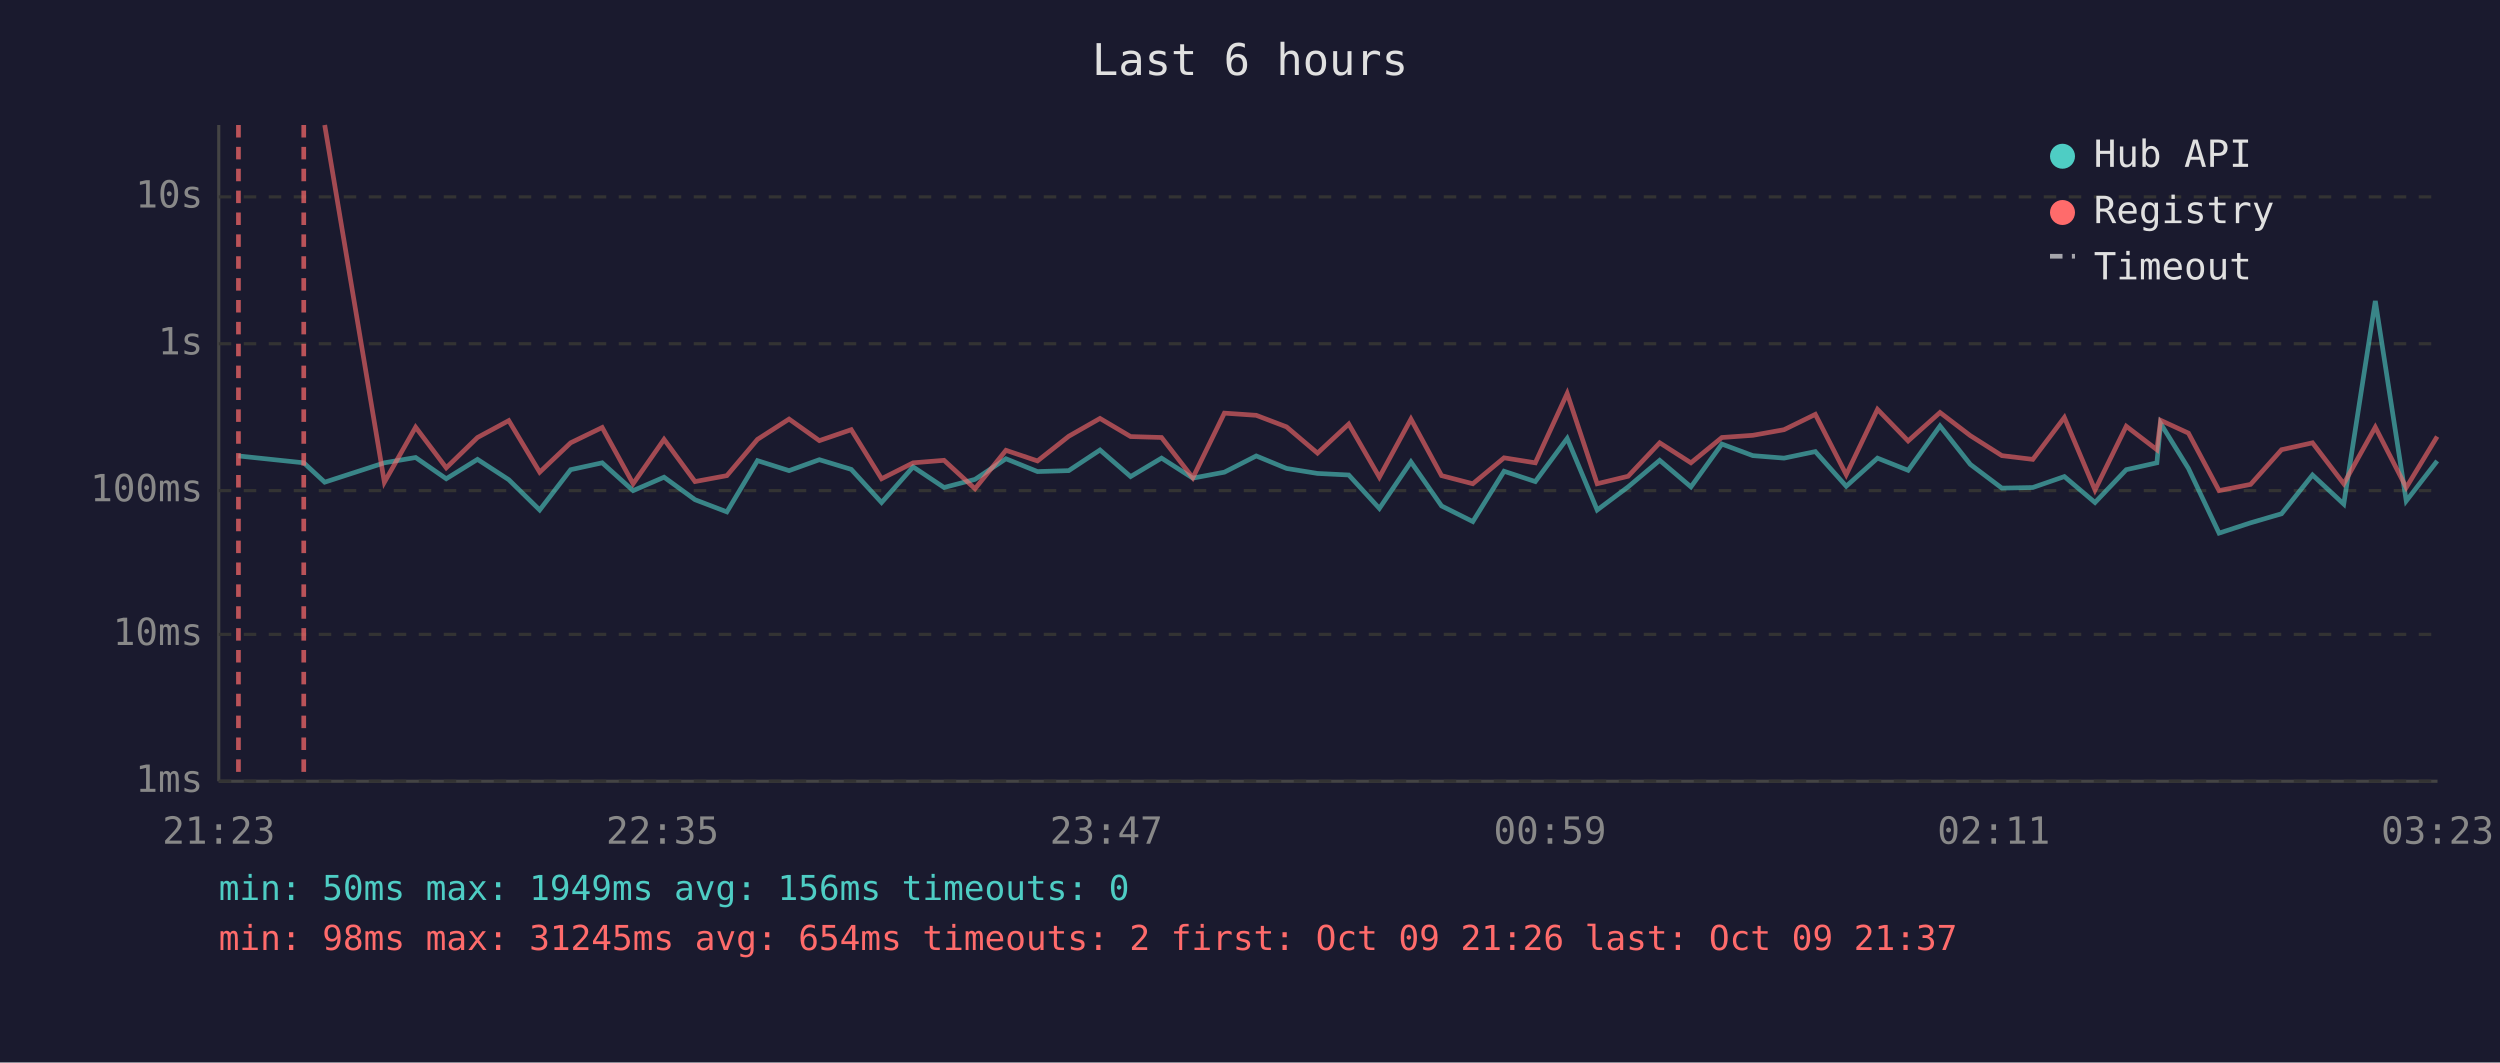
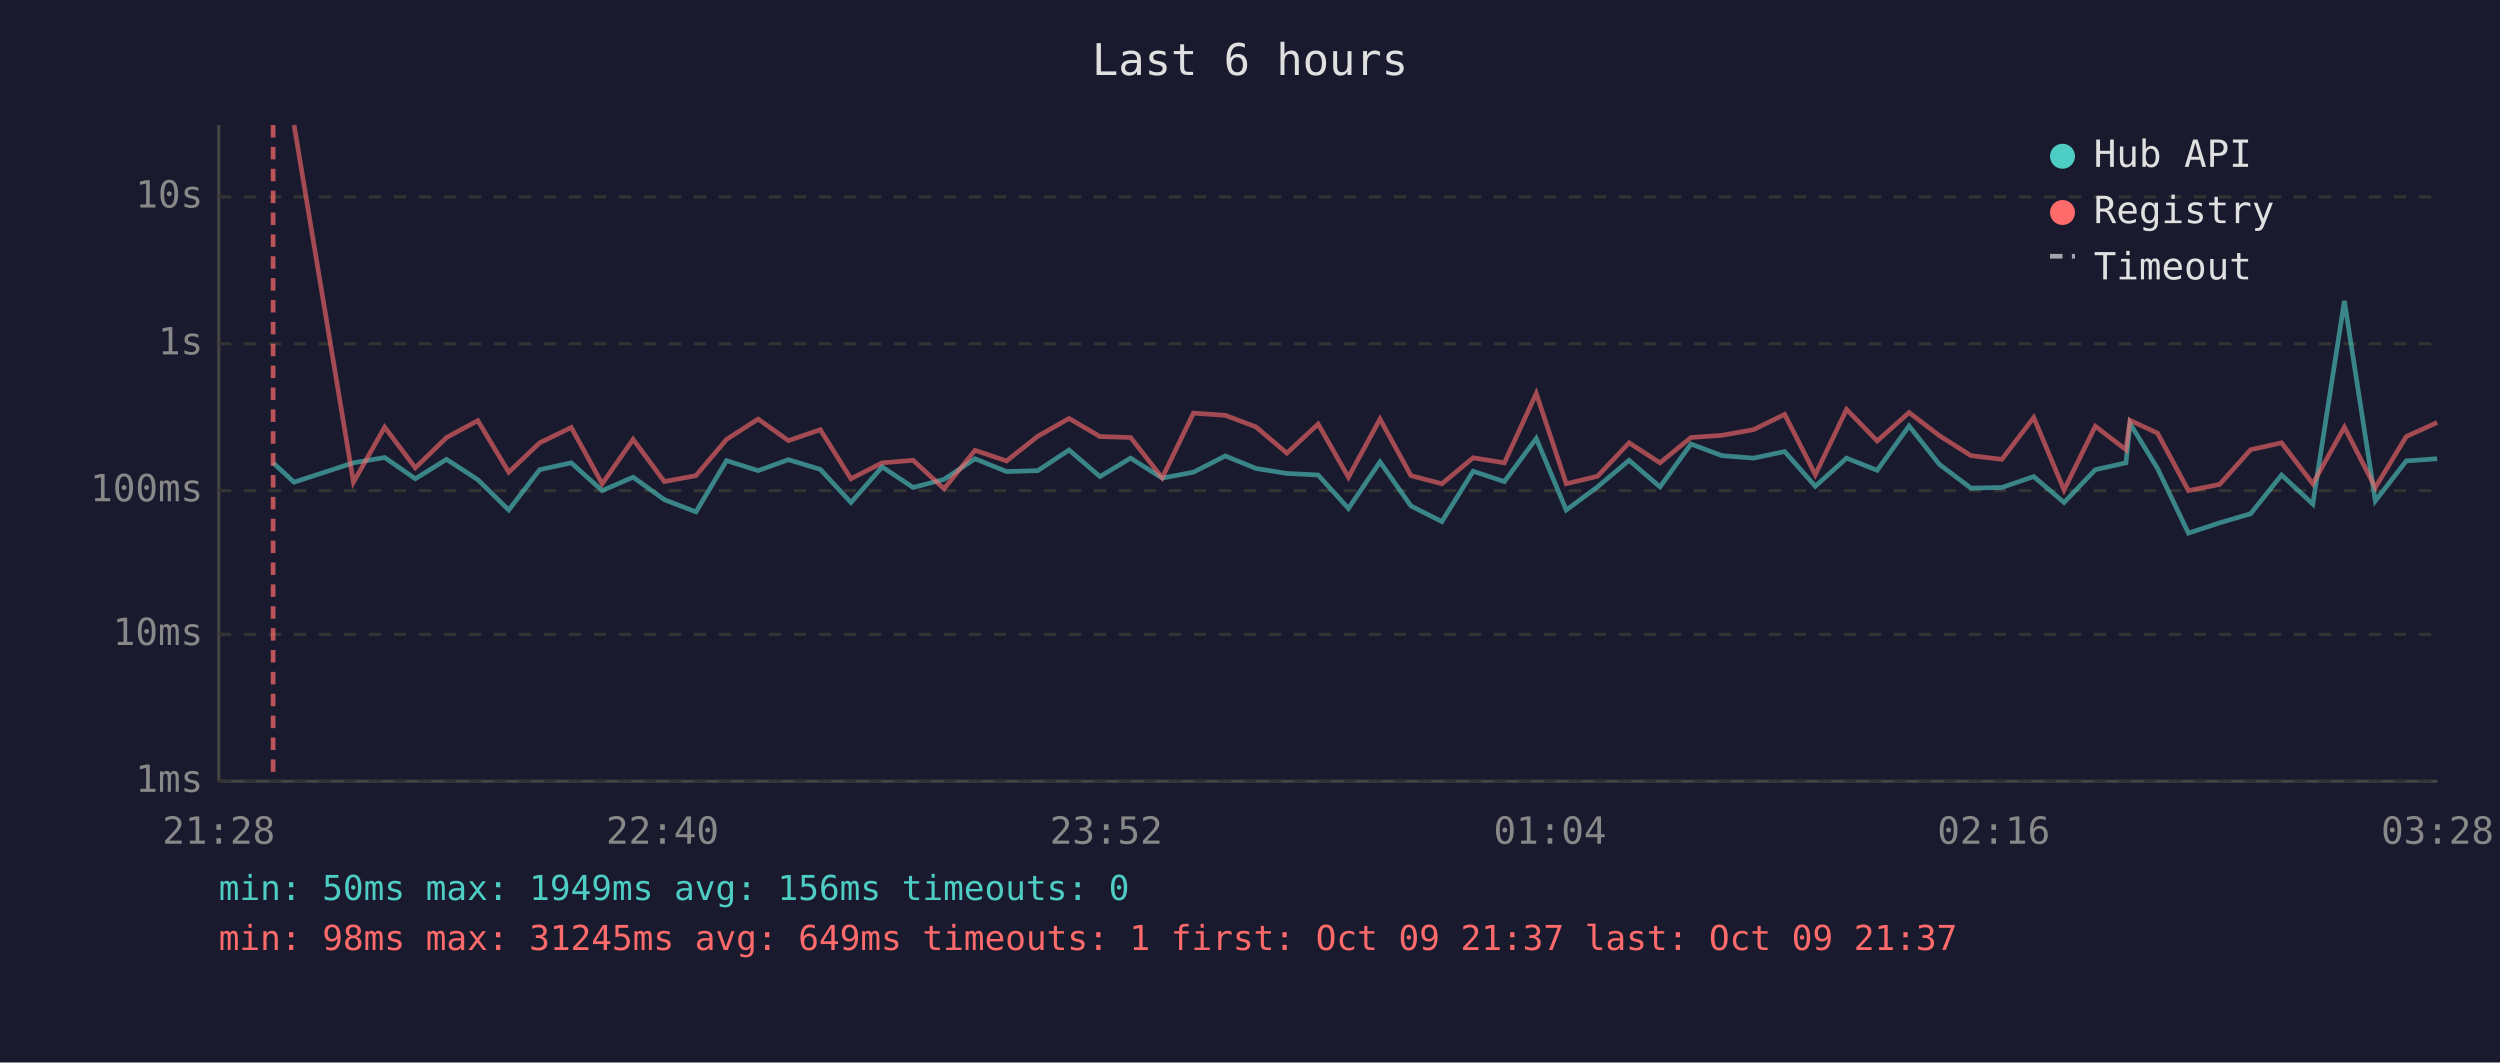
<svg xmlns="http://www.w3.org/2000/svg" viewBox="0 0 800 340" font-family="monospace" font-size="12">
  <rect width="800" height="340" fill="#1a1a2e" />
  <text x="400" y="24" fill="#e0e0e0" font-size="14" text-anchor="middle">Last 6 hours</text>
  <line x1="70" y1="40" x2="70" y2="250" stroke="#444" stroke-width="1" />
  <line x1="70" y1="250" x2="780" y2="250" stroke="#444" stroke-width="1" />
  <line x1="70" y1="250" x2="780" y2="250" stroke="#333" stroke-width="1" stroke-dasharray="4" />
  <text x="65" y="250" fill="#888" text-anchor="end" dominant-baseline="middle">1ms</text>
  <line x1="70" y1="203" x2="780" y2="203" stroke="#333" stroke-width="1" stroke-dasharray="4" />
  <text x="65" y="203" fill="#888" text-anchor="end" dominant-baseline="middle">10ms</text>
  <line x1="70" y1="157" x2="780" y2="157" stroke="#333" stroke-width="1" stroke-dasharray="4" />
  <text x="65" y="157" fill="#888" text-anchor="end" dominant-baseline="middle">100ms</text>
  <line x1="70" y1="110" x2="780" y2="110" stroke="#333" stroke-width="1" stroke-dasharray="4" />
  <text x="65" y="110" fill="#888" text-anchor="end" dominant-baseline="middle">1s</text>
  <line x1="70" y1="63" x2="780" y2="63" stroke="#333" stroke-width="1" stroke-dasharray="4" />
  <text x="65" y="63" fill="#888" text-anchor="end" dominant-baseline="middle">10s</text>
-   <text x="70" y="270" fill="#888" text-anchor="middle">21:23</text>
-   <text x="212" y="270" fill="#888" text-anchor="middle">22:35</text>
-   <text x="354" y="270" fill="#888" text-anchor="middle">23:47</text>
-   <text x="496" y="270" fill="#888" text-anchor="middle">00:59</text>
-   <text x="638" y="270" fill="#888" text-anchor="middle">02:11</text>
-   <text x="780" y="270" fill="#888" text-anchor="middle">03:23</text>
-   <polyline points="76.3,145.9 97.2,148.1 103.9,154.3 123.0,148.1 133.0,146.4 142.8,153.2 152.8,147.0 162.8,153.5 172.7,163.2 182.6,150.3 192.7,148.1 202.6,157.0 212.5,152.7 222.4,159.9 232.6,163.8 242.4,147.4 252.5,150.6 262.2,147.1 272.4,150.2 282.1,160.8 292.2,149.4 302.1,156.0 312.0,153.4 321.9,146.8 332.0,150.9 342.0,150.6 352.0,144.0 361.8,152.5 371.7,146.6 381.7,153.0 391.8,151.1 402.0,145.9 411.7,149.9 421.6,151.5 431.6,152.0 441.4,162.7 451.5,147.8 461.3,161.9 471.3,166.9 481.3,150.8 491.3,154.1 501.5,140.3 511.1,163.2 521.0,155.8 531.1,147.3 541.1,155.8 551.0,142.1 560.9,145.8 570.9,146.6 580.9,144.5 590.8,155.6 600.8,146.6 610.6,150.5 620.8,136.3 630.5,148.6 640.6,156.2 650.5,156.0 660.6,152.5 670.4,160.8 680.4,150.3 690.2,148.1 691.4,135.5 700.3,149.9 710.1,170.6 720.2,167.3 730.1,164.4 740.0,152.0 750.0,161.3 760.1,96.3 770.0,160.3 779.9,147.5" fill="none" stroke="#4ecdc4" stroke-width="1.5" opacity="0.6" />
-   <polyline points="103.9,40.0 123.0,154.3 133.0,136.7 142.8,149.7 152.8,140.0 162.8,134.6 172.7,151.1 182.6,141.7 192.7,136.8 202.6,154.8 212.5,140.6 222.4,154.1 232.6,152.2 242.4,140.6 252.5,134.1 262.2,141.0 272.4,137.5 282.1,153.2 292.2,148.1 302.1,147.3 312.0,156.4 321.9,144.1 332.0,147.5 342.0,139.6 352.0,133.9 361.8,139.7 371.7,140.0 381.7,152.9 391.8,132.2 402.0,132.9 411.7,136.6 421.6,145.0 431.6,135.7 441.4,152.7 451.5,134.1 461.3,152.2 471.3,154.8 481.3,146.5 491.3,148.1 501.5,125.9 511.1,154.8 521.0,152.4 531.1,141.7 541.1,148.1 551.0,140.0 560.9,139.3 570.9,137.5 580.9,132.6 590.8,151.9 600.8,131.0 610.6,141.1 620.8,132.0 630.5,139.4 640.6,145.8 650.5,147.0 660.6,133.6 670.4,156.8 680.4,136.4 690.2,143.9 691.4,134.5 700.3,138.6 710.1,157.0 720.2,155.0 730.1,143.9 740.0,141.7 750.0,154.8 760.1,136.7 770.0,156.0 779.9,139.7" fill="none" stroke="#ff6b6b" stroke-width="1.5" opacity="0.6" />
-   <line x1="76.3" y1="40" x2="76.3" y2="250" stroke="#ff6b6b" stroke-width="1.5" stroke-dasharray="4,3" opacity="0.7" />
-   <line x1="97.2" y1="40" x2="97.2" y2="250" stroke="#ff6b6b" stroke-width="1.5" stroke-dasharray="4,3" opacity="0.7" />
+   <text x="70" y="270" fill="#888" text-anchor="middle">21:28</text>
+   <text x="212" y="270" fill="#888" text-anchor="middle">22:40</text>
+   <text x="354" y="270" fill="#888" text-anchor="middle">23:52</text>
+   <text x="496" y="270" fill="#888" text-anchor="middle">01:04</text>
+   <text x="638" y="270" fill="#888" text-anchor="middle">02:16</text>
+   <text x="780" y="270" fill="#888" text-anchor="middle">03:28</text>
+   <polyline points="87.4,148.1 94.1,154.3 113.1,148.1 123.1,146.4 132.9,153.2 142.9,147.0 152.9,153.5 162.8,163.2 172.7,150.3 182.8,148.1 192.7,157.0 202.6,152.7 212.6,159.9 222.7,163.8 232.5,147.4 242.6,150.6 252.3,147.1 262.5,150.2 272.3,160.8 282.3,149.4 292.2,156.0 302.1,153.4 312.0,146.8 322.1,150.9 332.1,150.6 342.1,144.0 352.0,152.5 361.8,146.6 371.9,153.0 381.9,151.1 392.1,145.9 401.9,149.9 411.8,151.5 421.8,152.0 431.5,162.7 441.6,147.8 451.5,161.9 461.4,166.9 471.4,150.8 481.4,154.1 491.6,140.3 501.2,163.2 511.2,155.8 521.3,147.3 531.2,155.8 541.1,142.1 551.0,145.8 561.1,146.6 571.1,144.5 580.9,155.6 590.9,146.6 600.7,150.5 610.9,136.3 620.6,148.6 630.7,156.2 640.6,156.0 650.8,152.5 660.5,160.8 670.5,150.3 680.3,148.1 681.6,135.5 690.4,149.9 700.3,170.6 710.3,167.3 720.2,164.4 730.1,152.0 740.1,161.3 750.2,96.3 760.1,160.3 770.0,147.5 779.9,146.8" fill="none" stroke="#4ecdc4" stroke-width="1.5" opacity="0.6" />
+   <polyline points="94.1,40.0 113.1,154.3 123.1,136.7 132.9,149.7 142.9,140.0 152.9,134.6 162.8,151.1 172.7,141.7 182.8,136.8 192.7,154.8 202.6,140.6 212.6,154.1 222.7,152.2 232.5,140.6 242.6,134.1 252.3,141.0 262.5,137.5 272.3,153.2 282.3,148.1 292.2,147.3 302.1,156.4 312.0,144.1 322.1,147.5 332.1,139.6 342.1,133.9 352.0,139.7 361.8,140.0 371.9,152.9 381.9,132.2 392.1,132.9 401.9,136.6 411.8,145.0 421.8,135.7 431.5,152.7 441.6,134.1 451.5,152.2 461.4,154.8 471.4,146.5 481.4,148.1 491.6,125.9 501.2,154.8 511.2,152.4 521.3,141.7 531.2,148.1 541.1,140.0 551.0,139.3 561.1,137.5 571.1,132.6 580.9,151.9 590.9,131.0 600.7,141.1 610.9,132.0 620.6,139.4 630.7,145.8 640.6,147.0 650.8,133.6 660.5,156.8 670.5,136.4 680.3,143.9 681.6,134.5 690.4,138.6 700.3,157.0 710.3,155.0 720.2,143.9 730.1,141.7 740.1,154.8 750.2,136.7 760.1,156.0 770.0,139.7 779.9,135.2" fill="none" stroke="#ff6b6b" stroke-width="1.5" opacity="0.6" />
+   <line x1="87.4" y1="40" x2="87.4" y2="250" stroke="#ff6b6b" stroke-width="1.5" stroke-dasharray="4,3" opacity="0.7" />
  <circle cx="660" cy="50" r="4" fill="#4ecdc4" />
  <text x="670" y="50" fill="#e0e0e0" dominant-baseline="middle">Hub API</text>
  <circle cx="660" cy="68" r="4" fill="#ff6b6b" />
  <text x="670" y="68" fill="#e0e0e0" dominant-baseline="middle">Registry</text>
  <line x1="656" y1="82" x2="664" y2="82" stroke="#e0e0e0" stroke-width="1.5" stroke-dasharray="4,3" opacity="0.7" />
  <text x="670" y="86" fill="#e0e0e0" dominant-baseline="middle">Timeout</text>
  <text x="70" y="288" fill="#4ecdc4" font-size="11">min: 50ms  max: 1949ms  avg: 156ms  timeouts: 0</text>
-   <text x="70" y="304" fill="#ff6b6b" font-size="11">min: 98ms  max: 31245ms  avg: 654ms  timeouts: 2  first: Oct 09 21:26  last: Oct 09 21:37</text>
+   <text x="70" y="304" fill="#ff6b6b" font-size="11">min: 98ms  max: 31245ms  avg: 649ms  timeouts: 1  first: Oct 09 21:37  last: Oct 09 21:37</text>
</svg>
